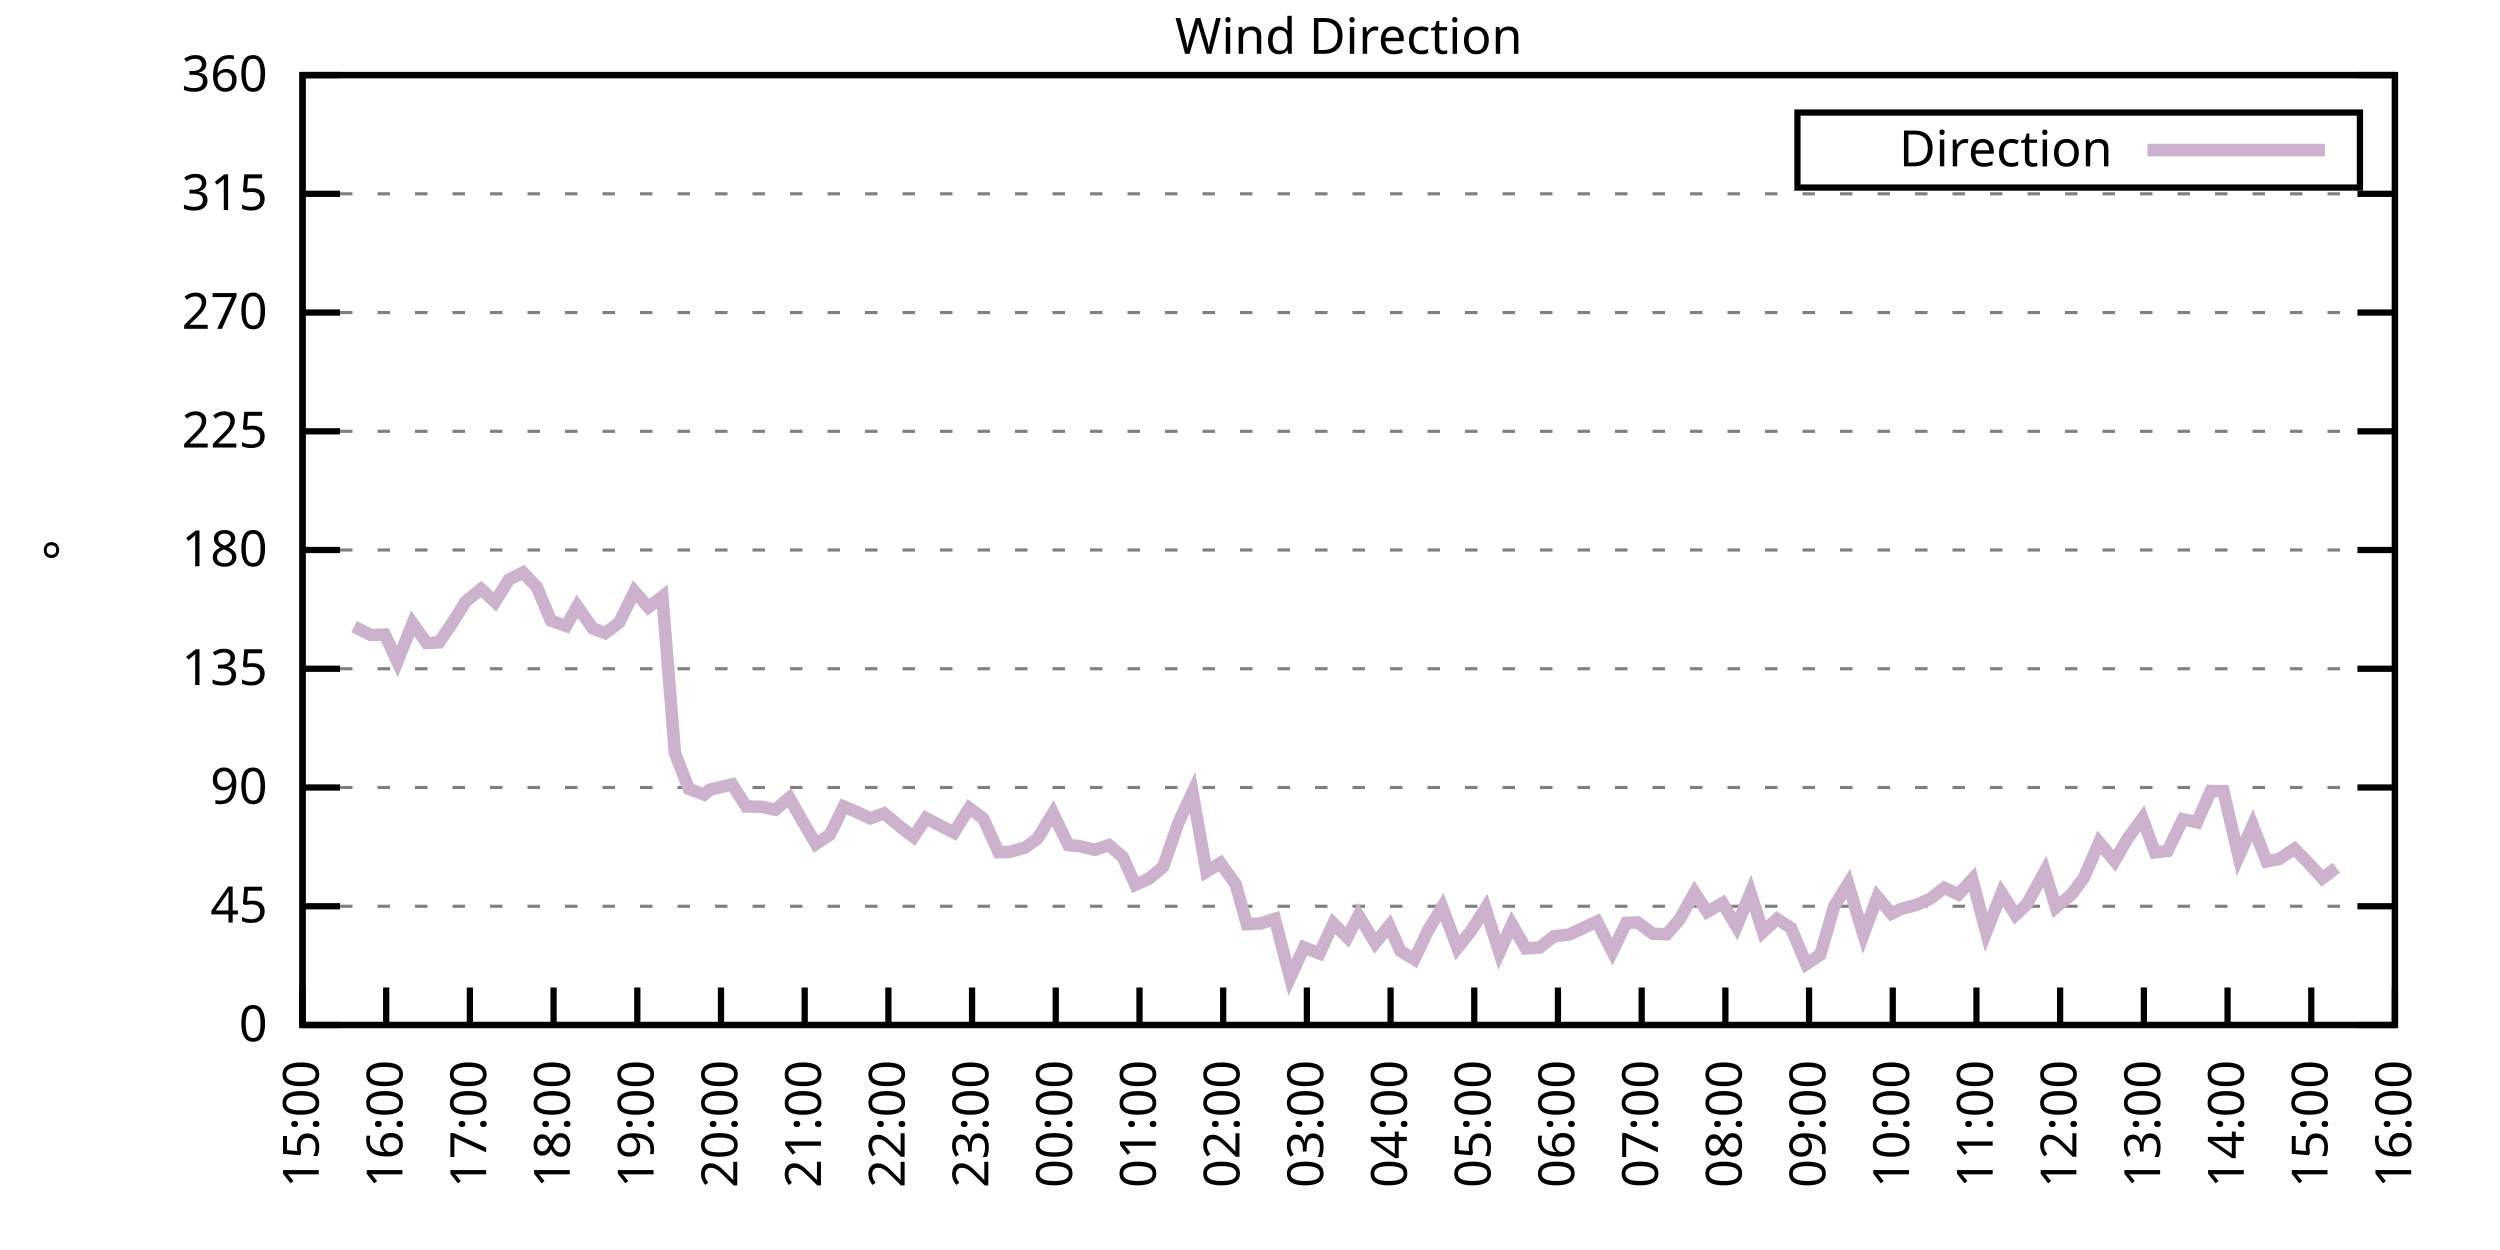
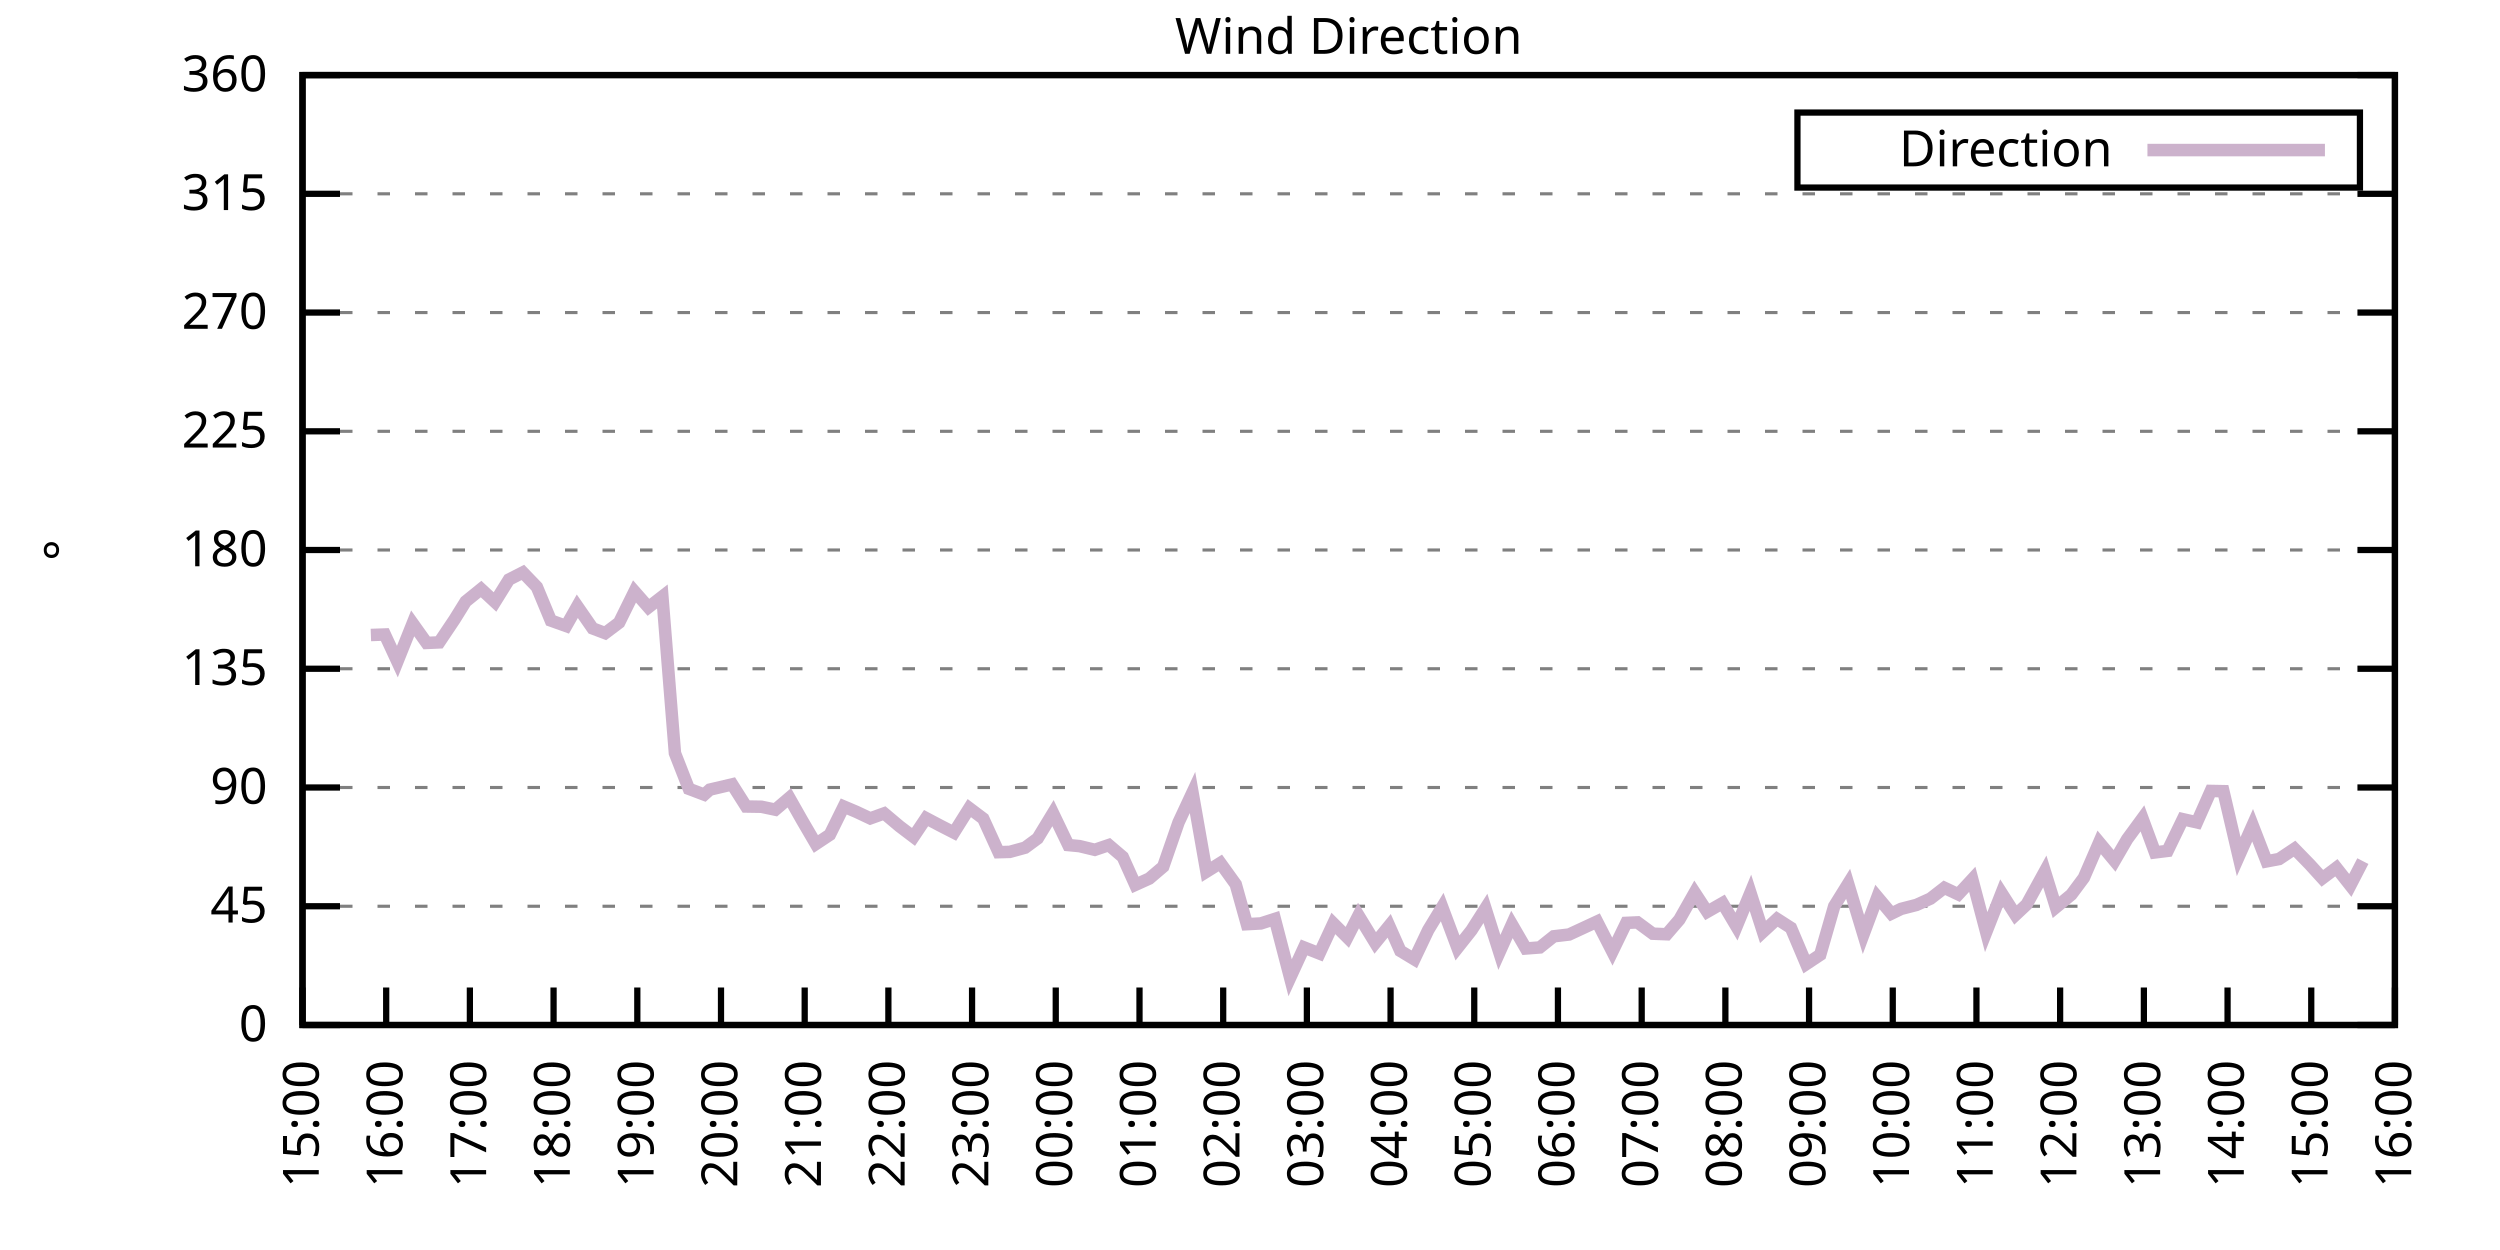
<svg xmlns="http://www.w3.org/2000/svg" xmlns:xlink="http://www.w3.org/1999/xlink" width="400" height="200" viewBox="0 0 400 200">
  <g id="gnuplot_canvas">
    <rect x="0" y="0" width="400" height="200" fill="none" />
    <defs>
      <circle id="gpDot" r="0.5" stroke-width="0.5" stroke="currentColor" />
      <path id="gpPt0" stroke-width="0.333" stroke="currentColor" d="M-1,0 h2 M0,-1 v2" />
      <path id="gpPt1" stroke-width="0.333" stroke="currentColor" d="M-1,-1 L1,1 M1,-1 L-1,1" />
      <path id="gpPt2" stroke-width="0.333" stroke="currentColor" d="M-1,0 L1,0 M0,-1 L0,1 M-1,-1 L1,1 M-1,1 L1,-1" />
      <rect id="gpPt3" stroke-width="0.333" stroke="currentColor" x="-1" y="-1" width="2" height="2" />
      <rect id="gpPt4" stroke-width="0.333" stroke="currentColor" fill="currentColor" x="-1" y="-1" width="2" height="2" />
      <circle id="gpPt5" stroke-width="0.333" stroke="currentColor" cx="0" cy="0" r="1" />
      <use xlink:href="#gpPt5" id="gpPt6" fill="currentColor" stroke="none" />
      <path id="gpPt7" stroke-width="0.333" stroke="currentColor" d="M0,-1.33 L-1.33,0.67 L1.33,0.67 z" />
      <use xlink:href="#gpPt7" id="gpPt8" fill="currentColor" stroke="none" />
      <use xlink:href="#gpPt7" id="gpPt9" stroke="currentColor" transform="rotate(180)" />
      <use xlink:href="#gpPt9" id="gpPt10" fill="currentColor" stroke="none" />
      <use xlink:href="#gpPt3" id="gpPt11" stroke="currentColor" transform="rotate(45)" />
      <use xlink:href="#gpPt11" id="gpPt12" fill="currentColor" stroke="none" />
      <path id="gpPt13" stroke-width="0.333" stroke="currentColor" d="M0,1.330 L1.265,0.411 L0.782,-1.067 L-0.782,-1.076 L-1.265,0.411 z" />
      <use xlink:href="#gpPt13" id="gpPt14" fill="currentColor" stroke="none" />
      <filter id="textbox" filterUnits="objectBoundingBox" x="0" y="0" height="1" width="1">
        <feFlood flood-color="white" flood-opacity="1" result="bgnd" />
        <feComposite in="SourceGraphic" in2="bgnd" operator="atop" />
      </filter>
      <filter id="greybox" filterUnits="objectBoundingBox" x="0" y="0" height="1" width="1">
        <feFlood flood-color="lightgrey" flood-opacity="1" result="grey" />
        <feComposite in="SourceGraphic" in2="grey" operator="atop" />
      </filter>
    </defs>
    <g fill="none" color="white" stroke="currentColor" stroke-width="1.00" stroke-linecap="butt" stroke-linejoin="miter">
</g>
    <g fill="none" color="black" stroke="currentColor" stroke-width="1.00" stroke-linecap="butt" stroke-linejoin="miter">
      <g stroke="none" shape-rendering="crispEdges">
        <polygon fill="rgb(255, 255, 255)" points="48.40,164.00 383.18,164.00 383.18,12.02 48.40,12.02 " />
      </g>
    </g>
    <g fill="none" color="black" stroke="currentColor" stroke-width="1.00" stroke-linecap="butt" stroke-linejoin="miter">
</g>
    <g fill="none" color="black" stroke="black" stroke-width="0.50" stroke-linecap="butt" stroke-linejoin="miter">
</g>
    <g fill="none" color="gray" stroke="currentColor" stroke-width="0.50" stroke-linecap="butt" stroke-linejoin="miter">
      <path stroke="gray" stroke-dasharray="2,4" class="gridline" d="M48.40,164.00 L383.19,164.00  " />
    </g>
    <g fill="none" color="gray" stroke="gray" stroke-width="1.00" stroke-linecap="butt" stroke-linejoin="miter">
</g>
    <g fill="none" color="black" stroke="currentColor" stroke-width="1.00" stroke-linecap="butt" stroke-linejoin="miter">
      <path stroke="black" d="M48.40,164.00 L54.40,164.00 M383.19,164.00 L377.19,164.00  " />
      <g transform="translate(42.80,166.60)" stroke="none" fill="black" font-family="Sans" font-size="8.00" text-anchor="end">
        <text>
          <tspan font-family="Sans"> 0</tspan>
        </text>
      </g>
    </g>
    <g fill="none" color="black" stroke="currentColor" stroke-width="1.00" stroke-linecap="butt" stroke-linejoin="miter">
</g>
    <g fill="none" color="black" stroke="black" stroke-width="0.50" stroke-linecap="butt" stroke-linejoin="miter">
</g>
    <g fill="none" color="gray" stroke="currentColor" stroke-width="0.50" stroke-linecap="butt" stroke-linejoin="miter">
      <path stroke="gray" stroke-dasharray="2,4" class="gridline" d="M48.40,145.00 L383.19,145.00  " />
    </g>
    <g fill="none" color="gray" stroke="gray" stroke-width="1.00" stroke-linecap="butt" stroke-linejoin="miter">
</g>
    <g fill="none" color="black" stroke="currentColor" stroke-width="1.00" stroke-linecap="butt" stroke-linejoin="miter">
      <path stroke="black" d="M48.40,145.00 L54.40,145.00 M383.19,145.00 L377.19,145.00  " />
      <g transform="translate(42.80,147.60)" stroke="none" fill="black" font-family="Sans" font-size="8.00" text-anchor="end">
        <text>
          <tspan font-family="Sans"> 45</tspan>
        </text>
      </g>
    </g>
    <g fill="none" color="black" stroke="currentColor" stroke-width="1.00" stroke-linecap="butt" stroke-linejoin="miter">
</g>
    <g fill="none" color="black" stroke="black" stroke-width="0.50" stroke-linecap="butt" stroke-linejoin="miter">
</g>
    <g fill="none" color="gray" stroke="currentColor" stroke-width="0.50" stroke-linecap="butt" stroke-linejoin="miter">
      <path stroke="gray" stroke-dasharray="2,4" class="gridline" d="M48.40,126.00 L383.19,126.00  " />
    </g>
    <g fill="none" color="gray" stroke="gray" stroke-width="1.00" stroke-linecap="butt" stroke-linejoin="miter">
</g>
    <g fill="none" color="black" stroke="currentColor" stroke-width="1.00" stroke-linecap="butt" stroke-linejoin="miter">
      <path stroke="black" d="M48.40,126.00 L54.40,126.00 M383.19,126.00 L377.19,126.00  " />
      <g transform="translate(42.80,128.60)" stroke="none" fill="black" font-family="Sans" font-size="8.00" text-anchor="end">
        <text>
          <tspan font-family="Sans"> 90</tspan>
        </text>
      </g>
    </g>
    <g fill="none" color="black" stroke="currentColor" stroke-width="1.00" stroke-linecap="butt" stroke-linejoin="miter">
</g>
    <g fill="none" color="black" stroke="black" stroke-width="0.50" stroke-linecap="butt" stroke-linejoin="miter">
</g>
    <g fill="none" color="gray" stroke="currentColor" stroke-width="0.50" stroke-linecap="butt" stroke-linejoin="miter">
      <path stroke="gray" stroke-dasharray="2,4" class="gridline" d="M48.40,107.00 L383.19,107.00  " />
    </g>
    <g fill="none" color="gray" stroke="gray" stroke-width="1.00" stroke-linecap="butt" stroke-linejoin="miter">
</g>
    <g fill="none" color="black" stroke="currentColor" stroke-width="1.00" stroke-linecap="butt" stroke-linejoin="miter">
      <path stroke="black" d="M48.40,107.00 L54.40,107.00 M383.19,107.00 L377.19,107.00  " />
      <g transform="translate(42.80,109.60)" stroke="none" fill="black" font-family="Sans" font-size="8.00" text-anchor="end">
        <text>
          <tspan font-family="Sans"> 135</tspan>
        </text>
      </g>
    </g>
    <g fill="none" color="black" stroke="currentColor" stroke-width="1.00" stroke-linecap="butt" stroke-linejoin="miter">
</g>
    <g fill="none" color="black" stroke="black" stroke-width="0.50" stroke-linecap="butt" stroke-linejoin="miter">
</g>
    <g fill="none" color="gray" stroke="currentColor" stroke-width="0.50" stroke-linecap="butt" stroke-linejoin="miter">
      <path stroke="gray" stroke-dasharray="2,4" class="gridline" d="M48.40,88.00 L383.19,88.00  " />
    </g>
    <g fill="none" color="gray" stroke="gray" stroke-width="1.00" stroke-linecap="butt" stroke-linejoin="miter">
</g>
    <g fill="none" color="black" stroke="currentColor" stroke-width="1.00" stroke-linecap="butt" stroke-linejoin="miter">
      <path stroke="black" d="M48.40,88.00 L54.40,88.00 M383.19,88.00 L377.19,88.00  " />
      <g transform="translate(42.80,90.60)" stroke="none" fill="black" font-family="Sans" font-size="8.00" text-anchor="end">
        <text>
          <tspan font-family="Sans"> 180</tspan>
        </text>
      </g>
    </g>
    <g fill="none" color="black" stroke="currentColor" stroke-width="1.00" stroke-linecap="butt" stroke-linejoin="miter">
</g>
    <g fill="none" color="black" stroke="black" stroke-width="0.50" stroke-linecap="butt" stroke-linejoin="miter">
</g>
    <g fill="none" color="gray" stroke="currentColor" stroke-width="0.50" stroke-linecap="butt" stroke-linejoin="miter">
      <path stroke="gray" stroke-dasharray="2,4" class="gridline" d="M48.40,69.01 L383.19,69.01  " />
    </g>
    <g fill="none" color="gray" stroke="gray" stroke-width="1.00" stroke-linecap="butt" stroke-linejoin="miter">
</g>
    <g fill="none" color="black" stroke="currentColor" stroke-width="1.00" stroke-linecap="butt" stroke-linejoin="miter">
      <path stroke="black" d="M48.40,69.01 L54.40,69.01 M383.19,69.01 L377.19,69.01  " />
      <g transform="translate(42.80,71.61)" stroke="none" fill="black" font-family="Sans" font-size="8.00" text-anchor="end">
        <text>
          <tspan font-family="Sans"> 225</tspan>
        </text>
      </g>
    </g>
    <g fill="none" color="black" stroke="currentColor" stroke-width="1.00" stroke-linecap="butt" stroke-linejoin="miter">
</g>
    <g fill="none" color="black" stroke="black" stroke-width="0.50" stroke-linecap="butt" stroke-linejoin="miter">
</g>
    <g fill="none" color="gray" stroke="currentColor" stroke-width="0.50" stroke-linecap="butt" stroke-linejoin="miter">
      <path stroke="gray" stroke-dasharray="2,4" class="gridline" d="M48.40,50.01 L383.19,50.01  " />
    </g>
    <g fill="none" color="gray" stroke="gray" stroke-width="1.00" stroke-linecap="butt" stroke-linejoin="miter">
</g>
    <g fill="none" color="black" stroke="currentColor" stroke-width="1.00" stroke-linecap="butt" stroke-linejoin="miter">
      <path stroke="black" d="M48.40,50.01 L54.40,50.01 M383.19,50.01 L377.19,50.01  " />
      <g transform="translate(42.80,52.61)" stroke="none" fill="black" font-family="Sans" font-size="8.00" text-anchor="end">
        <text>
          <tspan font-family="Sans"> 270</tspan>
        </text>
      </g>
    </g>
    <g fill="none" color="black" stroke="currentColor" stroke-width="1.00" stroke-linecap="butt" stroke-linejoin="miter">
</g>
    <g fill="none" color="black" stroke="black" stroke-width="0.50" stroke-linecap="butt" stroke-linejoin="miter">
</g>
    <g fill="none" color="gray" stroke="currentColor" stroke-width="0.50" stroke-linecap="butt" stroke-linejoin="miter">
      <path stroke="gray" stroke-dasharray="2,4" class="gridline" d="M48.40,31.01 L383.19,31.01  " />
    </g>
    <g fill="none" color="gray" stroke="gray" stroke-width="1.00" stroke-linecap="butt" stroke-linejoin="miter">
</g>
    <g fill="none" color="black" stroke="currentColor" stroke-width="1.00" stroke-linecap="butt" stroke-linejoin="miter">
      <path stroke="black" d="M48.40,31.01 L54.40,31.01 M383.19,31.01 L377.19,31.01  " />
      <g transform="translate(42.80,33.61)" stroke="none" fill="black" font-family="Sans" font-size="8.00" text-anchor="end">
        <text>
          <tspan font-family="Sans"> 315</tspan>
        </text>
      </g>
    </g>
    <g fill="none" color="black" stroke="currentColor" stroke-width="1.00" stroke-linecap="butt" stroke-linejoin="miter">
</g>
    <g fill="none" color="black" stroke="black" stroke-width="0.50" stroke-linecap="butt" stroke-linejoin="miter">
</g>
    <g fill="none" color="gray" stroke="currentColor" stroke-width="0.50" stroke-linecap="butt" stroke-linejoin="miter">
      <path stroke="gray" stroke-dasharray="2,4" class="gridline" d="M48.40,12.01 L383.19,12.01  " />
    </g>
    <g fill="none" color="gray" stroke="gray" stroke-width="1.00" stroke-linecap="butt" stroke-linejoin="miter">
</g>
    <g fill="none" color="black" stroke="currentColor" stroke-width="1.00" stroke-linecap="butt" stroke-linejoin="miter">
      <path stroke="black" d="M48.40,12.01 L54.40,12.01 M383.19,12.01 L377.19,12.01  " />
      <g transform="translate(42.80,14.61)" stroke="none" fill="black" font-family="Sans" font-size="8.00" text-anchor="end">
        <text>
          <tspan font-family="Sans"> 360</tspan>
        </text>
      </g>
    </g>
    <g fill="none" color="black" stroke="currentColor" stroke-width="1.00" stroke-linecap="butt" stroke-linejoin="miter">
      <path stroke="black" d="M48.40,164.00 L48.40,158.00  " />
      <g transform="translate(51.00,169.60) rotate(270.00)" stroke="none" fill="black" font-family="Sans" font-size="8.00" text-anchor="end">
        <text>
          <tspan font-family="Sans">15:00</tspan>
        </text>
      </g>
    </g>
    <g fill="none" color="black" stroke="currentColor" stroke-width="1.00" stroke-linecap="butt" stroke-linejoin="miter">
      <path stroke="black" d="M61.79,164.00 L61.79,158.00  " />
      <g transform="translate(64.39,169.60) rotate(270.00)" stroke="none" fill="black" font-family="Sans" font-size="8.00" text-anchor="end">
        <text>
          <tspan font-family="Sans">16:00</tspan>
        </text>
      </g>
    </g>
    <g fill="none" color="black" stroke="currentColor" stroke-width="1.00" stroke-linecap="butt" stroke-linejoin="miter">
      <path stroke="black" d="M75.18,164.00 L75.18,158.00  " />
      <g transform="translate(77.78,169.60) rotate(270.00)" stroke="none" fill="black" font-family="Sans" font-size="8.00" text-anchor="end">
        <text>
          <tspan font-family="Sans">17:00</tspan>
        </text>
      </g>
    </g>
    <g fill="none" color="black" stroke="currentColor" stroke-width="1.00" stroke-linecap="butt" stroke-linejoin="miter">
      <path stroke="black" d="M88.57,164.00 L88.57,158.00  " />
      <g transform="translate(91.17,169.60) rotate(270.00)" stroke="none" fill="black" font-family="Sans" font-size="8.00" text-anchor="end">
        <text>
          <tspan font-family="Sans">18:00</tspan>
        </text>
      </g>
    </g>
    <g fill="none" color="black" stroke="currentColor" stroke-width="1.00" stroke-linecap="butt" stroke-linejoin="miter">
      <path stroke="black" d="M101.97,164.00 L101.97,158.00  " />
      <g transform="translate(104.57,169.60) rotate(270.00)" stroke="none" fill="black" font-family="Sans" font-size="8.00" text-anchor="end">
        <text>
          <tspan font-family="Sans">19:00</tspan>
        </text>
      </g>
    </g>
    <g fill="none" color="black" stroke="currentColor" stroke-width="1.00" stroke-linecap="butt" stroke-linejoin="miter">
      <path stroke="black" d="M115.36,164.00 L115.36,158.00  " />
      <g transform="translate(117.96,169.60) rotate(270.00)" stroke="none" fill="black" font-family="Sans" font-size="8.00" text-anchor="end">
        <text>
          <tspan font-family="Sans">20:00</tspan>
        </text>
      </g>
    </g>
    <g fill="none" color="black" stroke="currentColor" stroke-width="1.00" stroke-linecap="butt" stroke-linejoin="miter">
      <path stroke="black" d="M128.75,164.00 L128.75,158.00  " />
      <g transform="translate(131.35,169.60) rotate(270.00)" stroke="none" fill="black" font-family="Sans" font-size="8.00" text-anchor="end">
        <text>
          <tspan font-family="Sans">21:00</tspan>
        </text>
      </g>
    </g>
    <g fill="none" color="black" stroke="currentColor" stroke-width="1.00" stroke-linecap="butt" stroke-linejoin="miter">
      <path stroke="black" d="M142.14,164.00 L142.14,158.00  " />
      <g transform="translate(144.74,169.60) rotate(270.00)" stroke="none" fill="black" font-family="Sans" font-size="8.00" text-anchor="end">
        <text>
          <tspan font-family="Sans">22:00</tspan>
        </text>
      </g>
    </g>
    <g fill="none" color="black" stroke="currentColor" stroke-width="1.00" stroke-linecap="butt" stroke-linejoin="miter">
      <path stroke="black" d="M155.53,164.00 L155.53,158.00  " />
      <g transform="translate(158.13,169.60) rotate(270.00)" stroke="none" fill="black" font-family="Sans" font-size="8.00" text-anchor="end">
        <text>
          <tspan font-family="Sans">23:00</tspan>
        </text>
      </g>
    </g>
    <g fill="none" color="black" stroke="currentColor" stroke-width="1.00" stroke-linecap="butt" stroke-linejoin="miter">
      <path stroke="black" d="M168.92,164.00 L168.92,158.00  " />
      <g transform="translate(171.52,169.60) rotate(270.00)" stroke="none" fill="black" font-family="Sans" font-size="8.00" text-anchor="end">
        <text>
          <tspan font-family="Sans">00:00</tspan>
        </text>
      </g>
    </g>
    <g fill="none" color="black" stroke="currentColor" stroke-width="1.00" stroke-linecap="butt" stroke-linejoin="miter">
      <path stroke="black" d="M182.32,164.00 L182.32,158.00  " />
      <g transform="translate(184.92,169.60) rotate(270.00)" stroke="none" fill="black" font-family="Sans" font-size="8.00" text-anchor="end">
        <text>
          <tspan font-family="Sans">01:00</tspan>
        </text>
      </g>
    </g>
    <g fill="none" color="black" stroke="currentColor" stroke-width="1.00" stroke-linecap="butt" stroke-linejoin="miter">
      <path stroke="black" d="M195.71,164.00 L195.71,158.00  " />
      <g transform="translate(198.31,169.60) rotate(270.00)" stroke="none" fill="black" font-family="Sans" font-size="8.00" text-anchor="end">
        <text>
          <tspan font-family="Sans">02:00</tspan>
        </text>
      </g>
    </g>
    <g fill="none" color="black" stroke="currentColor" stroke-width="1.00" stroke-linecap="butt" stroke-linejoin="miter">
      <path stroke="black" d="M209.10,164.00 L209.10,158.00  " />
      <g transform="translate(211.70,169.60) rotate(270.00)" stroke="none" fill="black" font-family="Sans" font-size="8.00" text-anchor="end">
        <text>
          <tspan font-family="Sans">03:00</tspan>
        </text>
      </g>
    </g>
    <g fill="none" color="black" stroke="currentColor" stroke-width="1.00" stroke-linecap="butt" stroke-linejoin="miter">
      <path stroke="black" d="M222.49,164.00 L222.49,158.00  " />
      <g transform="translate(225.09,169.60) rotate(270.00)" stroke="none" fill="black" font-family="Sans" font-size="8.00" text-anchor="end">
        <text>
          <tspan font-family="Sans">04:00</tspan>
        </text>
      </g>
    </g>
    <g fill="none" color="black" stroke="currentColor" stroke-width="1.00" stroke-linecap="butt" stroke-linejoin="miter">
      <path stroke="black" d="M235.88,164.00 L235.88,158.00  " />
      <g transform="translate(238.48,169.60) rotate(270.00)" stroke="none" fill="black" font-family="Sans" font-size="8.00" text-anchor="end">
        <text>
          <tspan font-family="Sans">05:00</tspan>
        </text>
      </g>
    </g>
    <g fill="none" color="black" stroke="currentColor" stroke-width="1.00" stroke-linecap="butt" stroke-linejoin="miter">
      <path stroke="black" d="M249.27,164.00 L249.27,158.00  " />
      <g transform="translate(251.87,169.60) rotate(270.00)" stroke="none" fill="black" font-family="Sans" font-size="8.00" text-anchor="end">
        <text>
          <tspan font-family="Sans">06:00</tspan>
        </text>
      </g>
    </g>
    <g fill="none" color="black" stroke="currentColor" stroke-width="1.00" stroke-linecap="butt" stroke-linejoin="miter">
      <path stroke="black" d="M262.67,164.00 L262.67,158.00  " />
      <g transform="translate(265.27,169.60) rotate(270.00)" stroke="none" fill="black" font-family="Sans" font-size="8.00" text-anchor="end">
        <text>
          <tspan font-family="Sans">07:00</tspan>
        </text>
      </g>
    </g>
    <g fill="none" color="black" stroke="currentColor" stroke-width="1.00" stroke-linecap="butt" stroke-linejoin="miter">
      <path stroke="black" d="M276.06,164.00 L276.06,158.00  " />
      <g transform="translate(278.66,169.60) rotate(270.00)" stroke="none" fill="black" font-family="Sans" font-size="8.00" text-anchor="end">
        <text>
          <tspan font-family="Sans">08:00</tspan>
        </text>
      </g>
    </g>
    <g fill="none" color="black" stroke="currentColor" stroke-width="1.00" stroke-linecap="butt" stroke-linejoin="miter">
      <path stroke="black" d="M289.45,164.00 L289.45,158.00  " />
      <g transform="translate(292.05,169.60) rotate(270.00)" stroke="none" fill="black" font-family="Sans" font-size="8.00" text-anchor="end">
        <text>
          <tspan font-family="Sans">09:00</tspan>
        </text>
      </g>
    </g>
    <g fill="none" color="black" stroke="currentColor" stroke-width="1.00" stroke-linecap="butt" stroke-linejoin="miter">
      <path stroke="black" d="M302.84,164.00 L302.84,158.00  " />
      <g transform="translate(305.44,169.60) rotate(270.00)" stroke="none" fill="black" font-family="Sans" font-size="8.00" text-anchor="end">
        <text>
          <tspan font-family="Sans">10:00</tspan>
        </text>
      </g>
    </g>
    <g fill="none" color="black" stroke="currentColor" stroke-width="1.00" stroke-linecap="butt" stroke-linejoin="miter">
      <path stroke="black" d="M316.23,164.00 L316.23,158.00  " />
      <g transform="translate(318.83,169.60) rotate(270.00)" stroke="none" fill="black" font-family="Sans" font-size="8.00" text-anchor="end">
        <text>
          <tspan font-family="Sans">11:00</tspan>
        </text>
      </g>
    </g>
    <g fill="none" color="black" stroke="currentColor" stroke-width="1.00" stroke-linecap="butt" stroke-linejoin="miter">
      <path stroke="black" d="M329.62,164.00 L329.62,158.00  " />
      <g transform="translate(332.22,169.60) rotate(270.00)" stroke="none" fill="black" font-family="Sans" font-size="8.00" text-anchor="end">
        <text>
          <tspan font-family="Sans">12:00</tspan>
        </text>
      </g>
    </g>
    <g fill="none" color="black" stroke="currentColor" stroke-width="1.00" stroke-linecap="butt" stroke-linejoin="miter">
      <path stroke="black" d="M343.02,164.00 L343.02,158.00  " />
      <g transform="translate(345.62,169.60) rotate(270.00)" stroke="none" fill="black" font-family="Sans" font-size="8.00" text-anchor="end">
        <text>
          <tspan font-family="Sans">13:00</tspan>
        </text>
      </g>
    </g>
    <g fill="none" color="black" stroke="currentColor" stroke-width="1.00" stroke-linecap="butt" stroke-linejoin="miter">
      <path stroke="black" d="M356.41,164.00 L356.41,158.00  " />
      <g transform="translate(359.01,169.60) rotate(270.00)" stroke="none" fill="black" font-family="Sans" font-size="8.00" text-anchor="end">
        <text>
          <tspan font-family="Sans">14:00</tspan>
        </text>
      </g>
    </g>
    <g fill="none" color="black" stroke="currentColor" stroke-width="1.00" stroke-linecap="butt" stroke-linejoin="miter">
      <path stroke="black" d="M369.80,164.00 L369.80,158.00  " />
      <g transform="translate(372.40,169.60) rotate(270.00)" stroke="none" fill="black" font-family="Sans" font-size="8.00" text-anchor="end">
        <text>
          <tspan font-family="Sans">15:00</tspan>
        </text>
      </g>
    </g>
    <g fill="none" color="black" stroke="currentColor" stroke-width="1.00" stroke-linecap="butt" stroke-linejoin="miter">
      <path stroke="black" d="M383.19,164.00 L383.19,158.00  " />
      <g transform="translate(385.79,169.60) rotate(270.00)" stroke="none" fill="black" font-family="Sans" font-size="8.00" text-anchor="end">
        <text>
          <tspan font-family="Sans">16:00</tspan>
        </text>
      </g>
    </g>
    <g fill="none" color="black" stroke="currentColor" stroke-width="1.00" stroke-linecap="butt" stroke-linejoin="miter">
</g>
    <g fill="none" color="black" stroke="currentColor" stroke-width="1.00" stroke-linecap="butt" stroke-linejoin="miter">
      <path stroke="black" d="M48.40,12.01 L48.40,164.00 L383.19,164.00 L383.19,12.01 L48.40,12.01 Z  " />
    </g>
    <g fill="none" color="black" stroke="currentColor" stroke-width="1.00" stroke-linecap="butt" stroke-linejoin="miter">
</g>
    <g fill="none" color="black" stroke="currentColor" stroke-width="1.00" stroke-linecap="butt" stroke-linejoin="miter">
      <path stroke="black" d="M287.59,30.01 L287.59,18.01 L377.59,18.01 L377.59,30.01 L287.59,30.01 Z  " />
    </g>
    <g id="Wind_direction_plot_1">
      <g fill="none" color="white" stroke="black" stroke-width="2.00" stroke-linecap="butt" stroke-linejoin="miter">
</g>
      <g fill="none" color="black" stroke="currentColor" stroke-width="2.00" stroke-linecap="butt" stroke-linejoin="miter">
        <g transform="translate(337.99,26.61)" stroke="none" fill="black" font-family="Sans" font-size="8.00" text-anchor="end">
          <text>
            <tspan font-family="Sans">Direction</tspan>
          </text>
        </g>
      </g>
      <g fill="none" color="black" stroke="currentColor" stroke-width="2.00" stroke-linecap="butt" stroke-linejoin="miter">
-         <path stroke="rgb(204, 178, 204)" d="M343.59,24.01 L371.99,24.01 M56.66,100.25 L59.34,101.60 L61.57,101.52 L63.58,105.86 L66.03,99.74 L68.26,102.87   L70.27,102.78 L72.73,99.11 L74.51,96.24 L76.97,94.25 L79.20,96.32 L81.43,92.73 L83.66,91.59 L85.90,93.92   L88.13,99.28 L90.58,100.16 L92.37,97.00 L94.82,100.54 L96.83,101.30 L99.06,99.62 L101.52,94.63 L103.75,97.17   L105.98,95.44 L107.99,120.51 L110.22,126.21 L112.68,127.14 L113.57,126.34 L117.14,125.50 L119.38,129.04 L121.83,129.08   L124.06,129.55 L126.29,127.65 L128.30,131.20 L130.54,135.04 L132.77,133.56 L135.00,129.04 L137.01,129.89 L139.24,130.94   L141.47,130.14 L143.93,132.21 L146.16,133.90 L148.17,130.90 L150.40,132.08 L152.63,133.22 L155.09,129.30 L157.32,130.98   L159.77,136.35 L161.56,136.30 L164.01,135.63 L166.02,134.15 L168.48,130.10 L170.93,135.21 L172.72,135.38 L175.17,135.97   L177.41,135.21 L179.64,137.11 L181.65,141.58 L183.88,140.57 L186.11,138.67 L188.57,131.58 L190.80,126.80 L193.03,139.47   L195.26,138.08 L197.72,141.50 L199.50,147.87 L201.73,147.75 L203.97,147.03 L206.42,156.44 L208.65,151.59 L211.11,152.56   L213.34,147.75 L215.57,149.98 L217.36,146.48 L220.04,150.87 L222.27,148.13 L224.05,152.14 L226.29,153.49 L228.52,148.80   L230.75,145.13 L233.20,151.67 L235.44,148.84 L237.67,145.34 L239.90,152.39 L241.91,147.91 L244.14,151.76 L246.37,151.59   L248.60,149.81 L251.06,149.52 L255.52,147.45 L257.98,152.26 L260.21,147.66 L262.00,147.58 L264.45,149.39 L266.68,149.48   L268.69,147.15 L271.15,142.81 L273.16,145.89 L275.61,144.49 L277.84,148.25 L280.07,142.85 L282.08,149.10 L284.32,147.03   L286.55,148.46 L289.00,154.25 L291.23,152.77 L293.47,145.00 L295.70,141.41 L298.15,149.52 L300.39,143.52 L302.62,146.18   L304.18,145.42 L306.63,144.79 L308.87,143.78 L311.10,142.05 L313.33,143.10 L315.56,140.69 L317.79,149.14 L320.25,142.89   L322.48,146.39 L324.27,144.71 L327.17,139.43 L328.95,145.17 L331.41,143.14 L333.42,140.44 L335.87,134.78 L338.33,137.74   L340.34,134.28 L342.79,130.94 L344.80,136.39 L346.81,136.14 L349.26,131.07 L351.50,131.58 L353.73,126.55 L355.74,126.59   L358.19,137.06 L360.42,132.04 L362.66,137.82 L364.66,137.44 L367.12,135.80 L369.58,138.33 L371.58,140.53 L373.82,138.84    " />
+         <path stroke="rgb(204, 178, 204)" d="M343.59,24.01 L371.99,24.01 M59.34,101.60 L61.57,101.52 L63.58,105.86 L66.03,99.74 L68.26,102.87 L70.27,102.78   L72.73,99.11 L74.51,96.24 L76.97,94.25 L79.20,96.32 L81.43,92.73 L83.66,91.59 L85.90,93.92 L88.13,99.28   L90.58,100.16 L92.37,97.00 L94.82,100.54 L96.83,101.30 L99.06,99.62 L101.52,94.63 L103.75,97.17 L105.98,95.44   L107.99,120.51 L110.22,126.21 L112.68,127.14 L113.57,126.34 L117.14,125.50 L119.38,129.04 L121.83,129.08 L124.06,129.55   L126.29,127.65 L128.30,131.20 L130.54,135.04 L132.77,133.56 L135.00,129.04 L137.01,129.89 L139.24,130.94 L141.47,130.14   L143.93,132.21 L146.16,133.90 L148.17,130.90 L150.40,132.08 L152.63,133.22 L155.09,129.30 L157.32,130.98 L159.77,136.35   L161.56,136.30 L164.01,135.63 L166.02,134.15 L168.48,130.10 L170.93,135.21 L172.72,135.38 L175.17,135.97 L177.41,135.21   L179.64,137.11 L181.65,141.58 L183.88,140.57 L186.11,138.67 L188.57,131.58 L190.80,126.80 L193.03,139.47 L195.26,138.08   L197.72,141.50 L199.50,147.87 L201.73,147.75 L203.97,147.03 L206.42,156.44 L208.65,151.59 L211.11,152.56 L213.34,147.75   L215.57,149.98 L217.36,146.48 L220.04,150.87 L222.27,148.13 L224.05,152.14 L226.29,153.49 L228.52,148.80 L230.75,145.13   L233.20,151.67 L235.44,148.84 L237.67,145.34 L239.90,152.39 L241.91,147.91 L244.14,151.76 L246.37,151.59 L248.60,149.81   L251.06,149.52 L255.52,147.45 L257.98,152.26 L260.21,147.66 L262.00,147.58 L264.45,149.39 L266.68,149.48 L268.69,147.15   L271.15,142.81 L273.16,145.89 L275.61,144.49 L277.84,148.25 L280.07,142.85 L282.08,149.10 L284.32,147.03 L286.55,148.46   L289.00,154.25 L291.23,152.77 L293.47,145.00 L295.70,141.41 L298.15,149.52 L300.39,143.52 L302.62,146.18 L304.18,145.42   L306.63,144.79 L308.87,143.78 L311.10,142.05 L313.33,143.10 L315.56,140.69 L317.79,149.14 L320.25,142.89 L322.48,146.39   L324.27,144.71 L327.17,139.43 L328.95,145.17 L331.41,143.14 L333.42,140.44 L335.87,134.78 L338.33,137.74 L340.34,134.28   L342.79,130.94 L344.80,136.39 L346.81,136.14 L349.26,131.07 L351.50,131.58 L353.73,126.55 L355.74,126.59 L358.19,137.06   L360.42,132.04 L362.66,137.82 L364.66,137.44 L367.12,135.80 L369.58,138.33 L371.58,140.53 L373.82,138.84 L376.05,141.67   L378.06,137.78  " />
      </g>
    </g>
    <g fill="none" color="black" stroke="currentColor" stroke-width="2.00" stroke-linecap="butt" stroke-linejoin="miter">
</g>
    <g fill="none" color="black" stroke="black" stroke-width="1.00" stroke-linecap="butt" stroke-linejoin="miter">
</g>
    <g fill="none" color="black" stroke="currentColor" stroke-width="1.00" stroke-linecap="butt" stroke-linejoin="miter">
      <path stroke="black" d="M48.40,12.01 L48.40,164.00 L383.19,164.00 L383.19,12.01 L48.40,12.01 Z  " />
      <g transform="translate(12.80,88.01) rotate(270.00)" stroke="none" fill="black" font-family="Sans" font-size="8.00" text-anchor="middle">
        <text>
          <tspan font-family="Sans">°</tspan>
        </text>
      </g>
    </g>
    <g fill="none" color="black" stroke="currentColor" stroke-width="1.00" stroke-linecap="butt" stroke-linejoin="miter">
</g>
    <g fill="none" color="black" stroke="currentColor" stroke-width="1.00" stroke-linecap="butt" stroke-linejoin="miter">
      <g transform="translate(215.79,8.61)" stroke="none" fill="black" font-family="Sans" font-size="8.00" text-anchor="middle">
        <text>
          <tspan font-family="Sans">Wind Direction</tspan>
        </text>
      </g>
    </g>
    <g fill="none" color="black" stroke="currentColor" stroke-width="1.00" stroke-linecap="butt" stroke-linejoin="miter">
</g>
  </g>
</svg>
